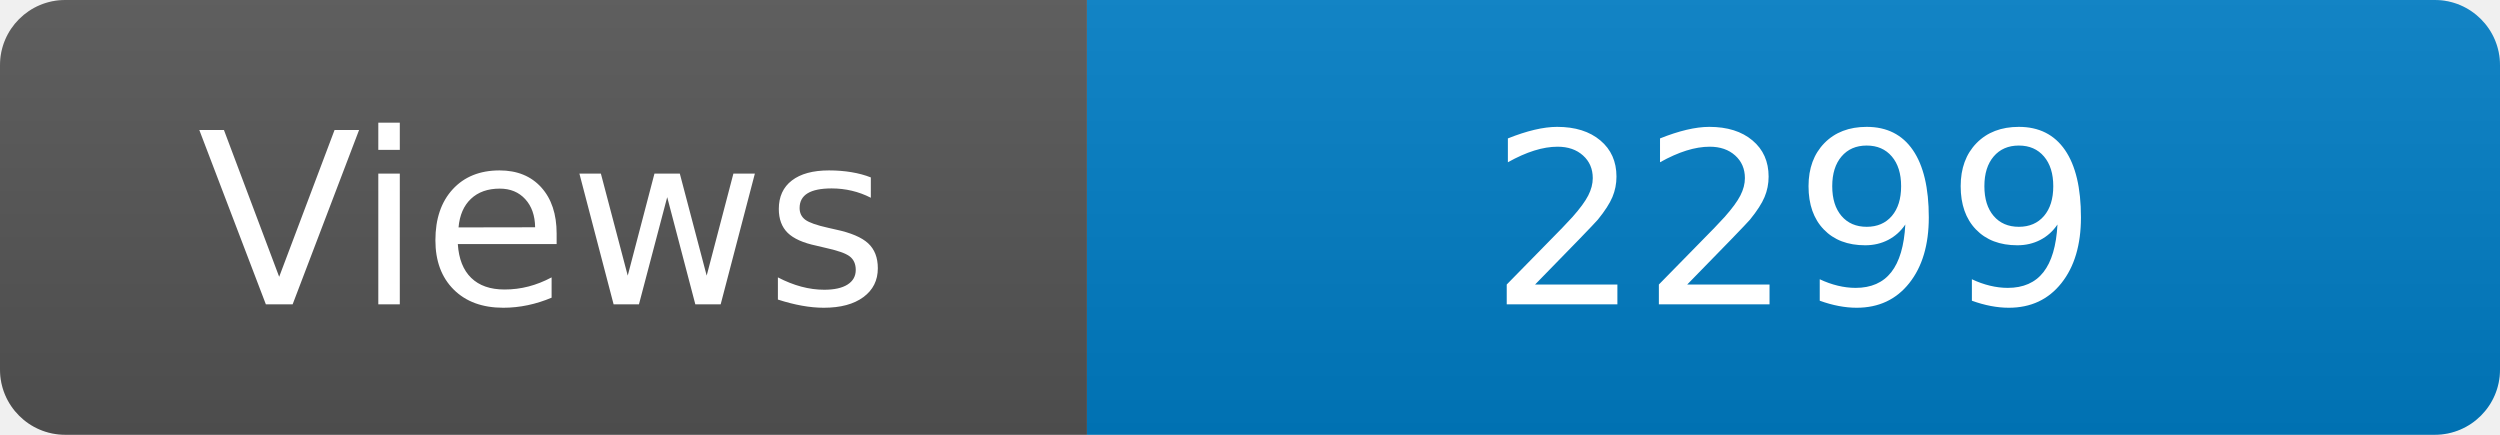
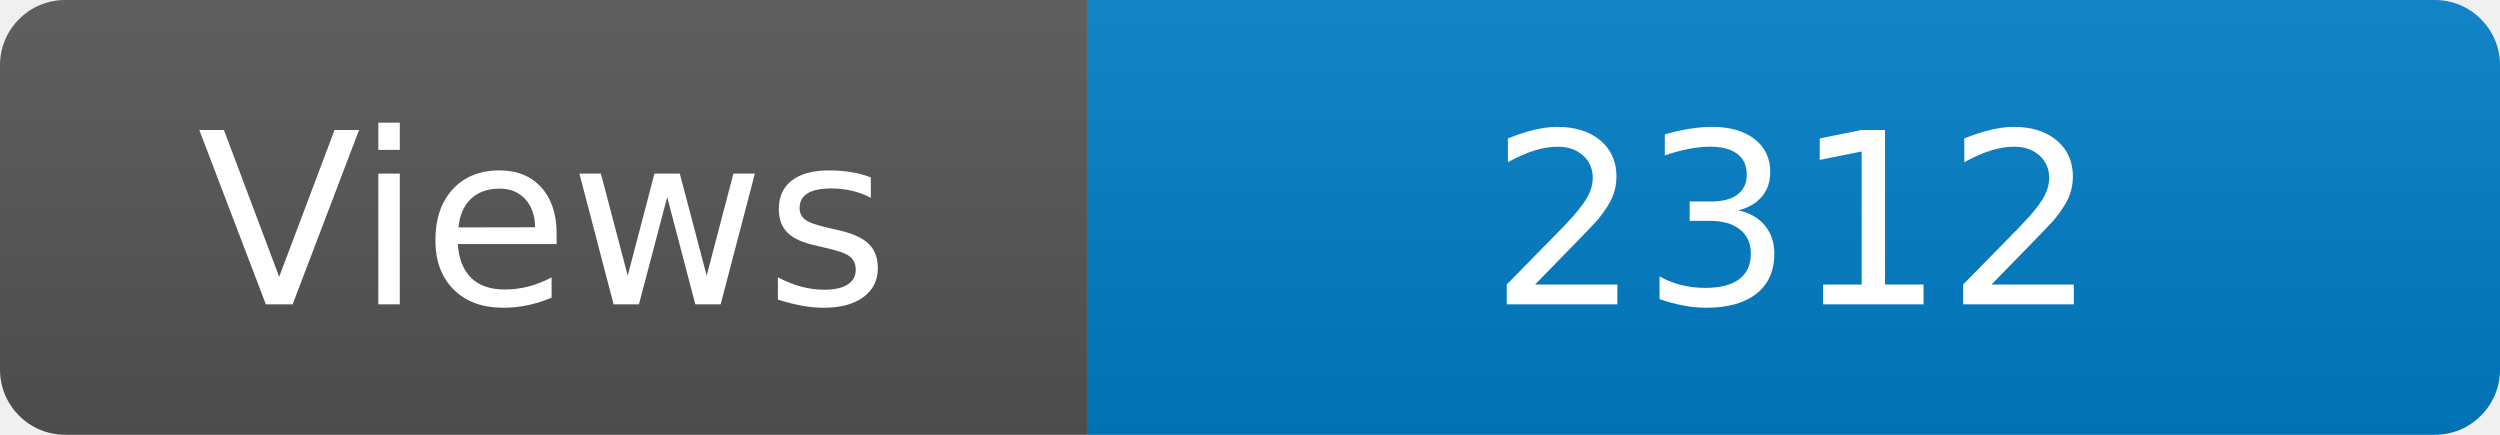
<svg xmlns="http://www.w3.org/2000/svg" width="115" height="20" role="img" aria-label="Maintained?: yes">
  <linearGradient id="s" x2="0" y2="100%">
    <stop offset="0" stop-color="#bbb" stop-opacity=".1" />
    <stop offset="1" stop-opacity=".1" />
  </linearGradient>
  <clipPath id="r">
    <rect width="115" height="20" rx="3" fill="#fff" />
  </clipPath>
  <g clip-path="url(#r)">
    <rect width="50" height="20" fill="#555" />
    <rect x="50" width="160" height="20" fill="#007ec6" />
    <rect width="115" height="20" fill="url(#s)" />
  </g>
  <g fill="#fff" text-anchor="middle" font-family="Verdana,Geneva,DejaVu Sans,sans-serif" font-size="110">
    <text x="250" y="140" transform="scale(.1)" fill="#fff">Views</text>
-     <text x="825" y="140" transform="scale(.1)" fill="#fff">2299</text>
+     <text x="825" y="140" transform="scale(.1)" fill="#fff">2312</text>
  </g>
</svg>
